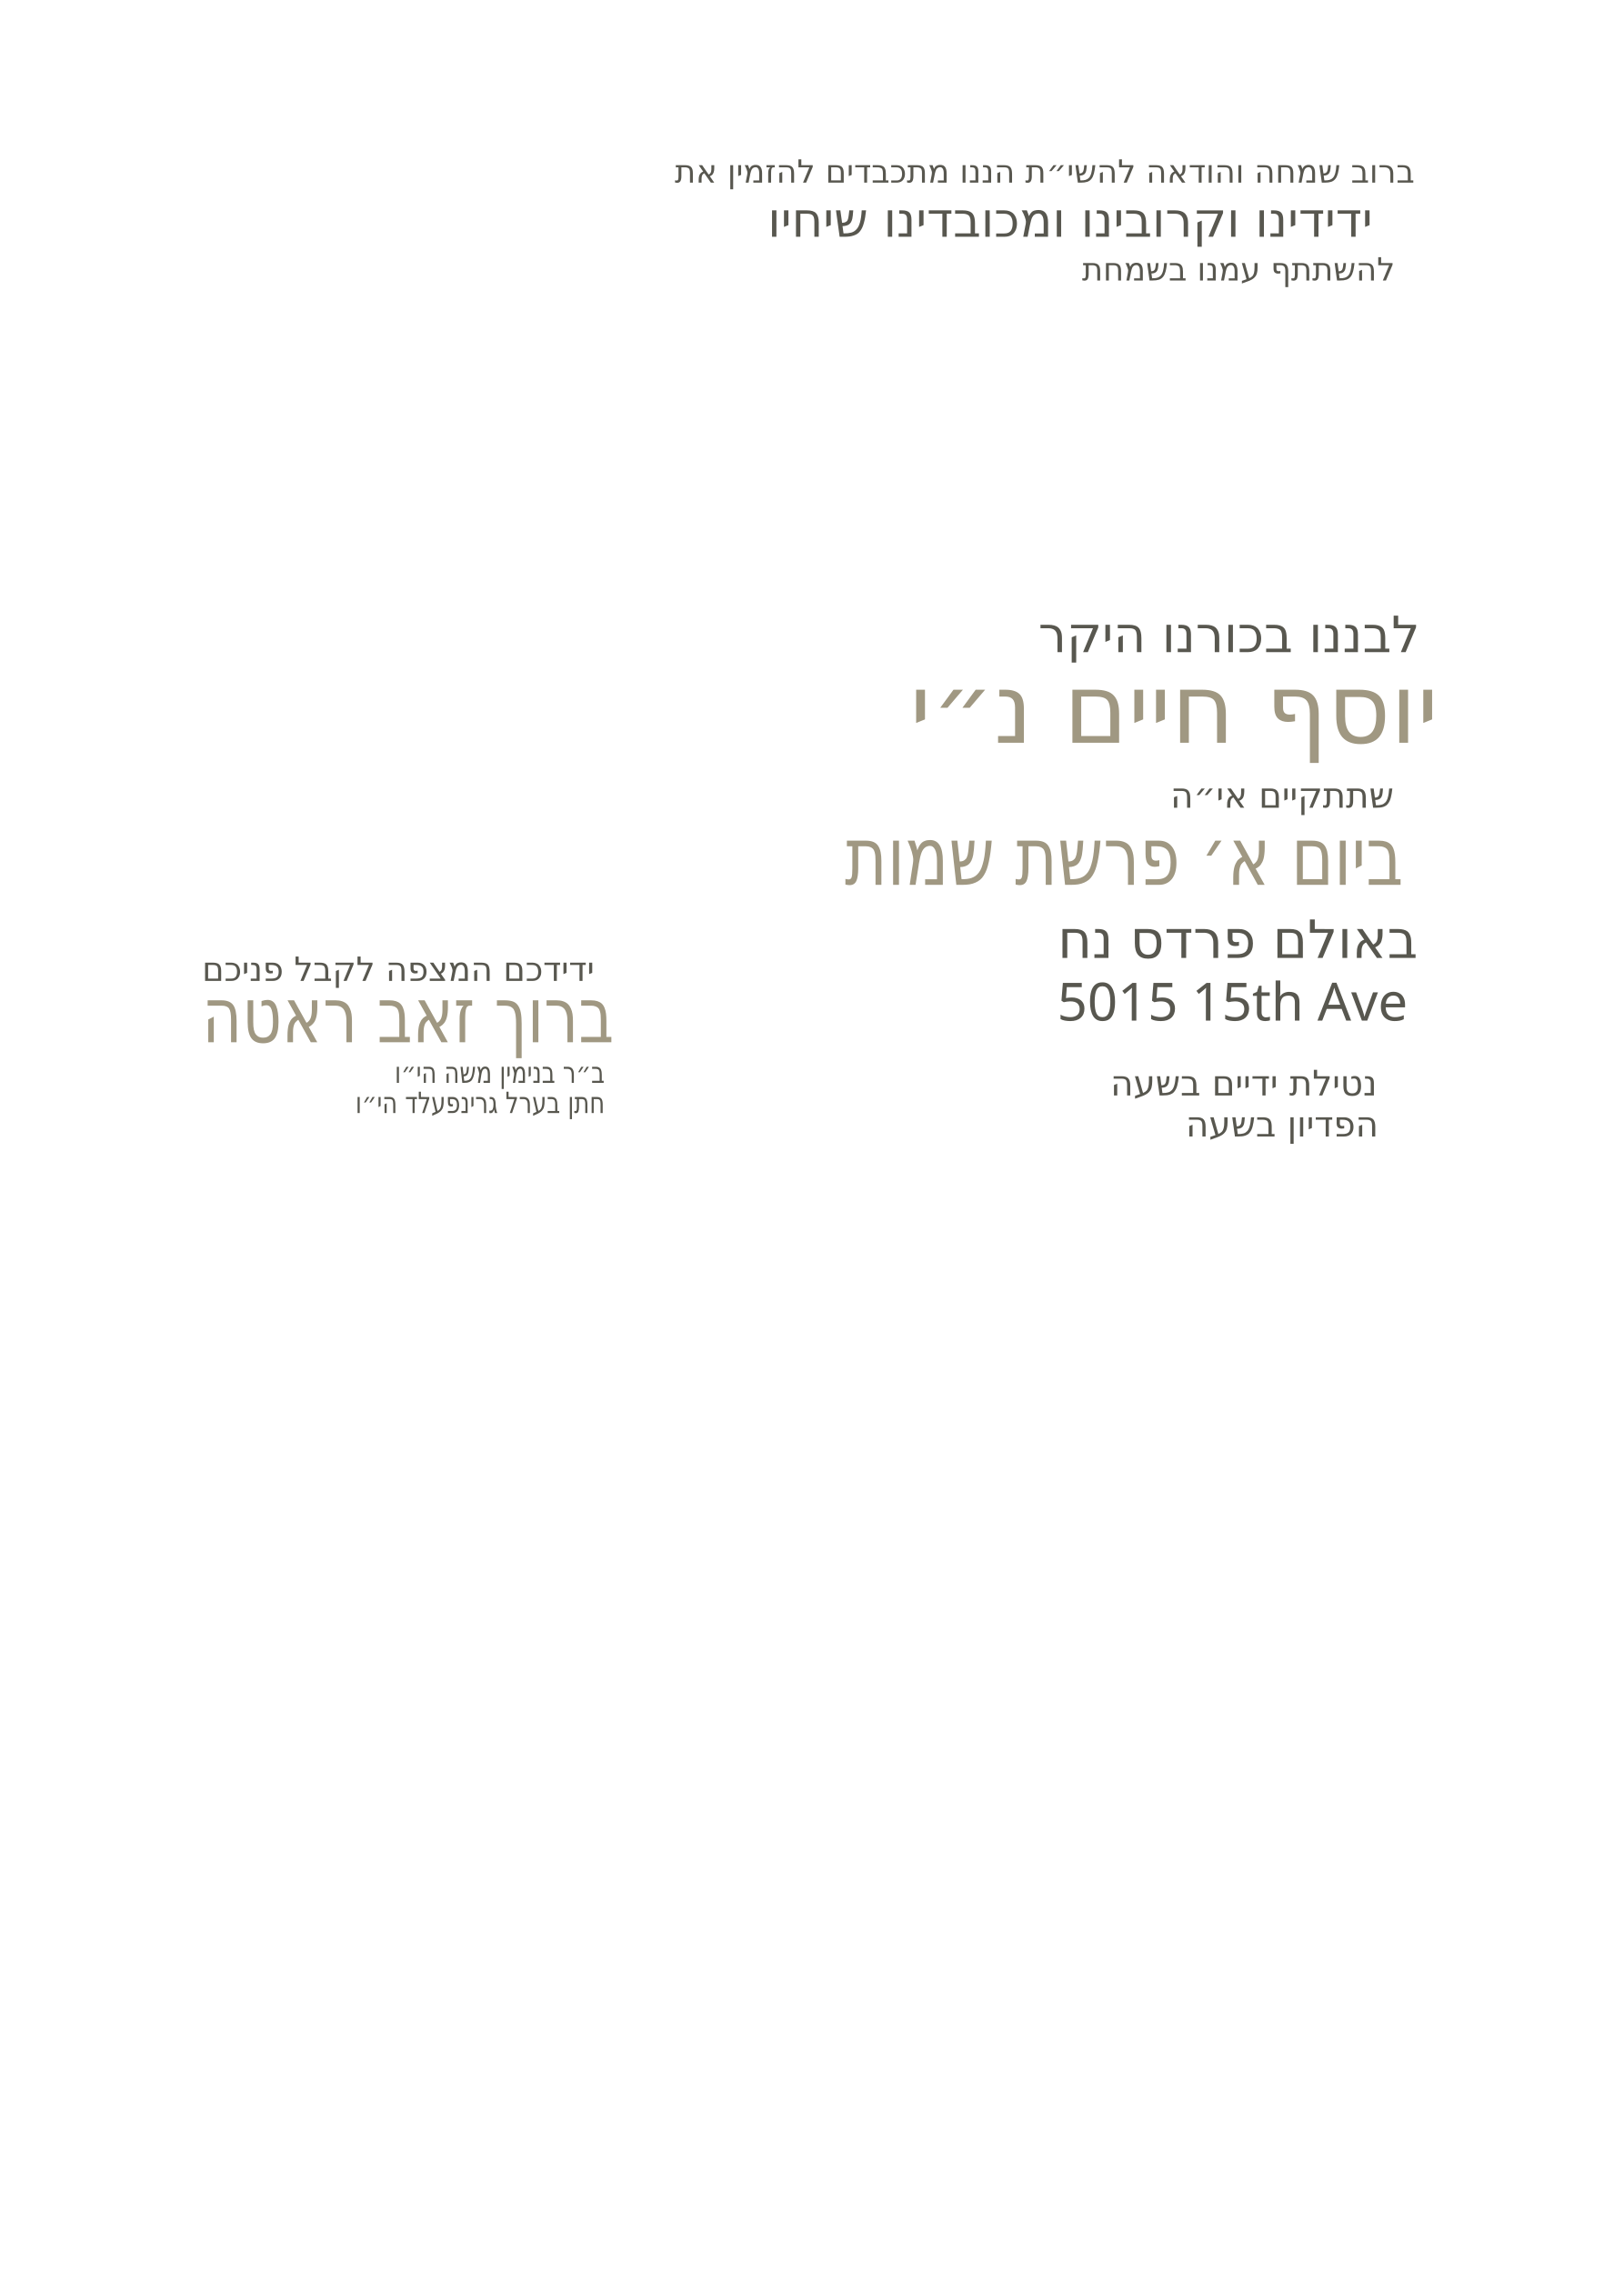
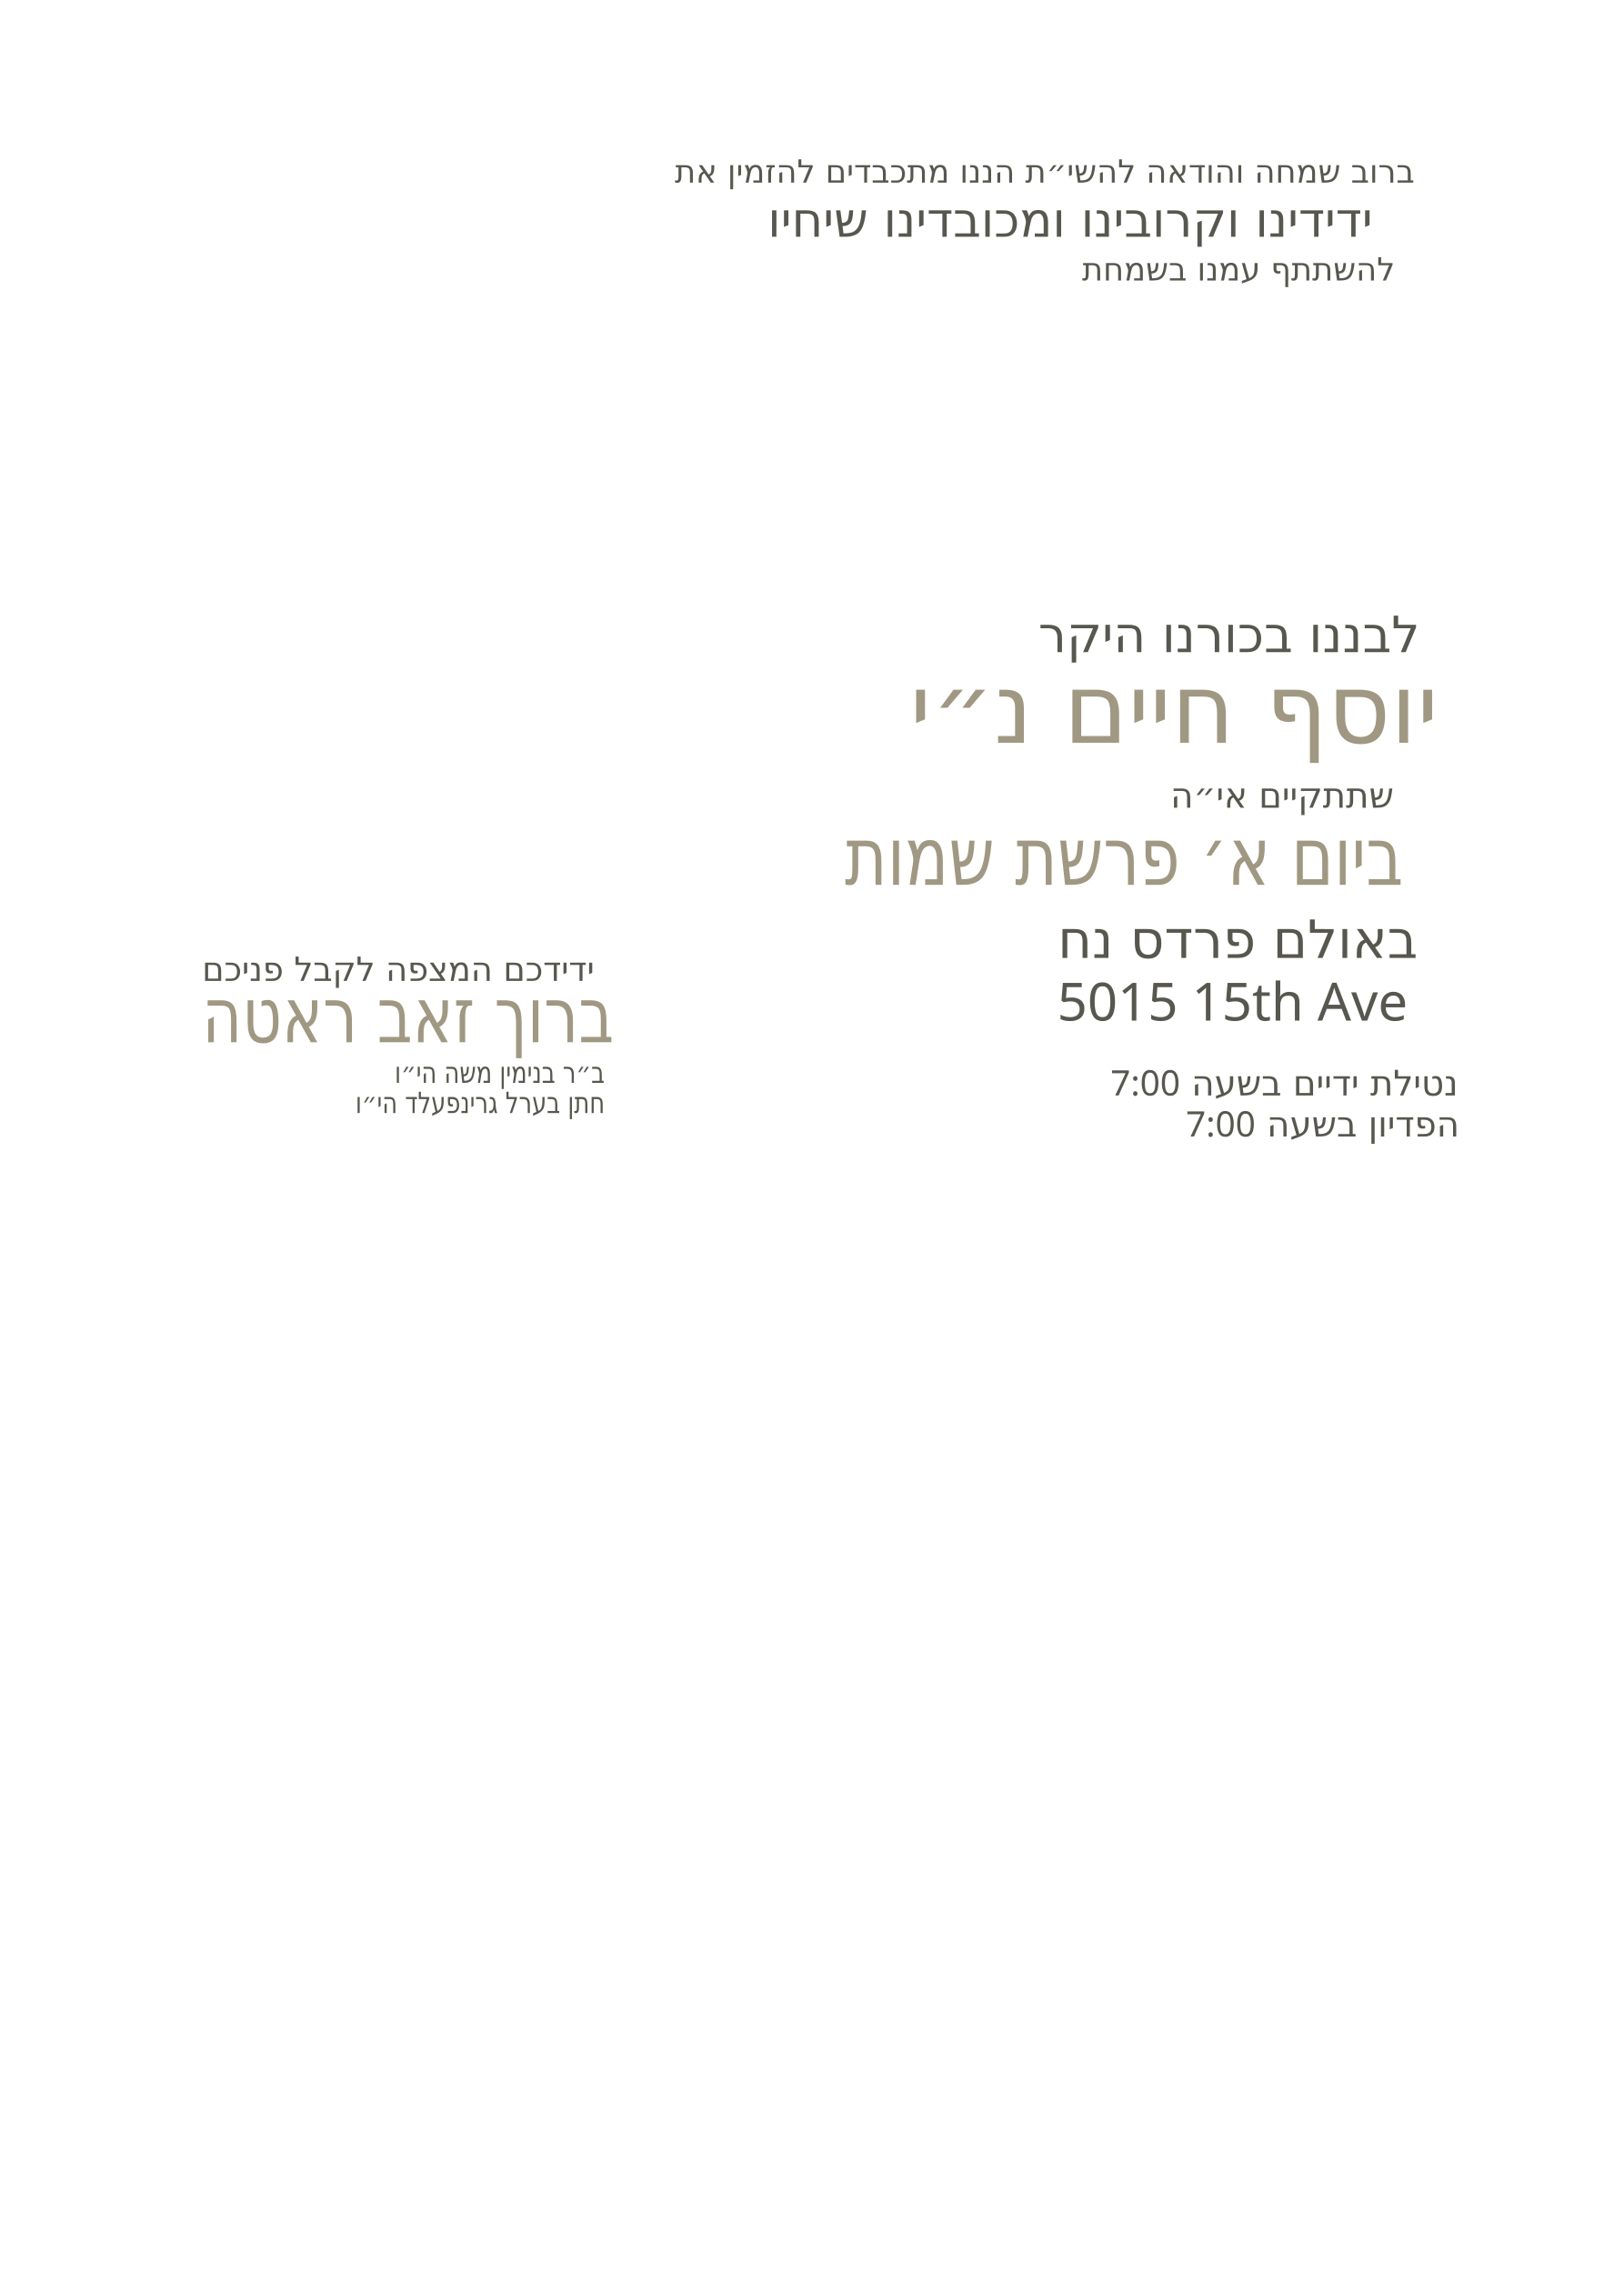
<svg xmlns="http://www.w3.org/2000/svg" id="Layer_1" data-name="Layer 1" viewBox="0 0 360 504">
-   <g id="father_name_2*" data-name="* חתן בערל גרינפעלד הי״וו">
+   <g id="father_name_2" data-name="* חתן בערל גרינפעלד הי״וו">
    <text transform="translate(78.8 246.8) scale(.8 1)" fill="#58574f" font-family="Heebo" font-size="6.5" font-weight="400" text-anchor="start">
      <tspan x="0" y="0">חתן בערל גרינפעלד הי״ו</tspan>
    </text>
  </g>
-   <g id="father_name_1*" data-name="* ב״ר בנימין משה הי״וו">
+   <g id="father_name_1" data-name="* ב״ר בנימין משה הי״וו">
    <text transform="translate(87.5 240.1) scale(.8 1)" fill="#58574f" font-family="Heebo" font-size="6.5" font-weight="400" text-anchor="start">
      <tspan x="0" y="0">ב״ר בנימין משה הי״ו</tspan>
    </text>
  </g>
-   <g id="host_name" data-name="* מרדכי זאב ראטה">
+   <g id="host_name*" data-name="* מרדכי זאב ראטה">
    <text transform="translate(44.8 231.1) scale(.8 1)" fill="#a09882" font-family="Heebo" font-size="17" font-weight="400" text-anchor="start">
      <tspan x="0" y="0">ברוך זאב ראטה</tspan>
    </text>
  </g>
-   <g id="host_label*" data-name=" ידידכם המצפה לקבל פניכם">
+   <g id="host_label" data-name=" ידידכם המצפה לקבל פניכם">
    <text transform="translate(44.8 217.5)" fill="#58574f" font-family="Heebo" font-size="7.4" font-weight="500" text-anchor="start">
      <tspan x="0" y="0">ידידכם המצפה לקבל פניכם</tspan>
    </text>
  </g>
  <g id="pidyon_time*" data-name=" * הפדיון בשעה 7:00">
    <text transform="translate(262.9 252)" fill="#58574f" font-family="Heebo" font-size="7.8" font-weight="500" text-anchor="start">
-       <tspan x="0" y="0">הפדיון בשעה </tspan>
+       <tspan x="0" y="0">הפדיון בשעה 7:00</tspan>
    </text>
  </g>
  <g id="netilat_time*" data-name=" * נטילת ידיים בשעה 7:00">
    <text transform="translate(246.2 242.9)" fill="#58574f" font-family="Heebo" font-size="7.8" font-weight="500" text-anchor="start">
-       <tspan x="0" y="0">נטילת ידיים בשעה </tspan>
+       <tspan x="0" y="0">נטילת ידיים בשעה 7:00</tspan>
    </text>
  </g>
  <g id="street*" data-name="1693 49th Steet *">
    <text transform="translate(234.4 226.3)" fill="#58574f" font-family="Heebo" font-size="11.7" font-weight="500" text-anchor="start">
      <tspan x="0" y="0">5015 15th Ave</tspan>
    </text>
  </g>
  <g id="hall*" data-name="* באולם פרדס נח">
    <text transform="translate(234.5 212.4)" fill="#58574f" font-family="Heebo" font-size="11.7" font-weight="500" text-anchor="start">
      <tspan x="0" y="0">באולם פרדס נח</tspan>
    </text>
  </g>
  <g id="date*" data-name="* ביום א׳ פרשת שמות">
    <text transform="translate(187.3 196.2) scale(.8 1)" fill="#a09882" font-family="Heebo" font-size="17.9" font-weight="400" text-anchor="start">
      <tspan x="0" y="0">ביום א׳ פרשת שמות</tspan>
    </text>
  </g>
  <text transform="translate(259.5 179.1)" fill="#58574f" font-family="Heebo" font-size="7.8" font-weight="500" text-anchor="start">
    <tspan x="0" y="0">שתתקיים אי״ה</tspan>
  </text>
-   <g id="baby_name" data-name=" * יוסף חיים נ״י">
+   <g id="baby_name*" data-name=" * יוסף חיים נ״י">
    <text transform="translate(201.7 164.7)" fill="#a09882" font-family="Heebo" font-size="21.5" font-weight="400" text-anchor="start">
      <tspan x="0" y="0">יוסף חיים נ״י</tspan>
    </text>
  </g>
  <text transform="translate(230.2 144.6)" fill="#58574f" font-family="Heebo" font-size="11.1" font-weight="500" text-anchor="start">
    <tspan x="0" y="0">לבננו בכורנו היקר</tspan>
  </text>
  <text transform="translate(239.9 62.2)" fill="#58574f" font-family="Heebo" font-size="7.1" font-weight="500" text-anchor="start">
    <tspan x="0" y="0">להשתתף עמנו בשמחת</tspan>
  </text>
  <text transform="translate(170.2 52.5)" fill="#58574f" font-family="Heebo" font-size="10.7" font-weight="500" text-anchor="start">
    <tspan x="0" y="0">ידידינו וקרובינו ומכובדינו שיחיו</tspan>
  </text>
  <text transform="translate(149.6 40.5)" fill="#58574f" font-family="Heebo" font-size="7.1" font-weight="500" text-anchor="start">
    <tspan x="0" y="0">ברוב שמחה והודאה להשי״ת הננו מתכבדים להזמין את</tspan>
  </text>
</svg>
